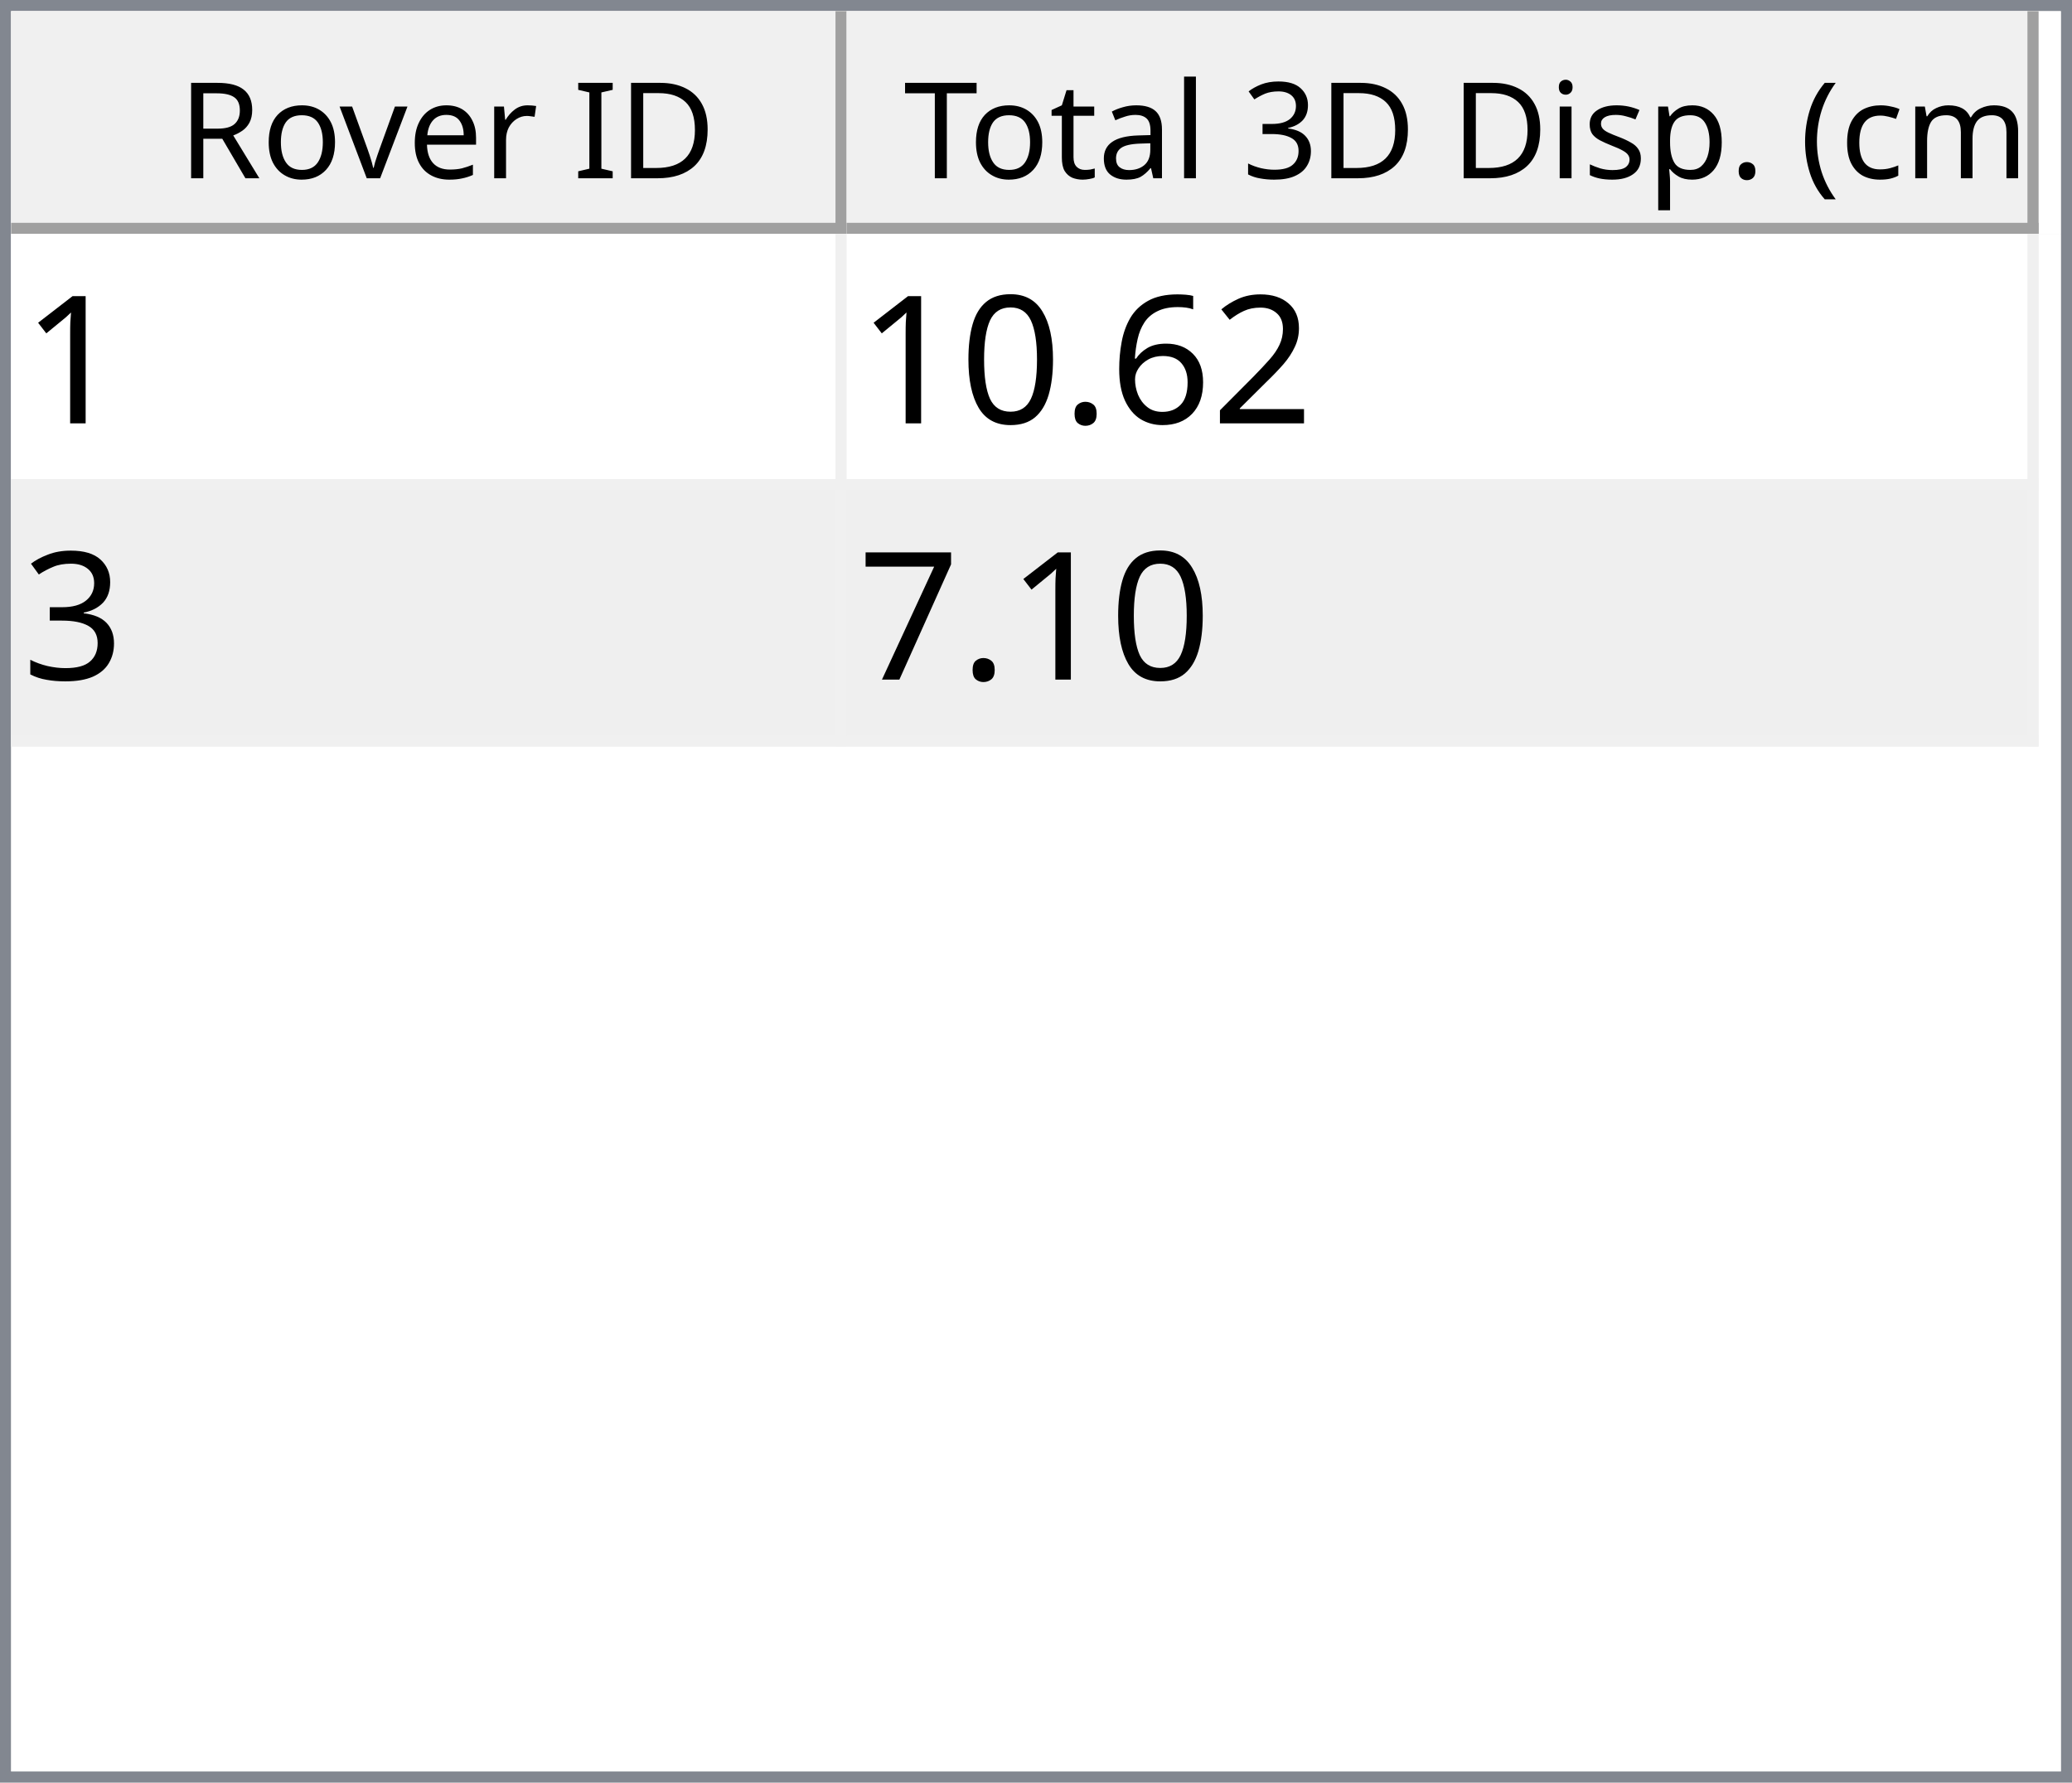
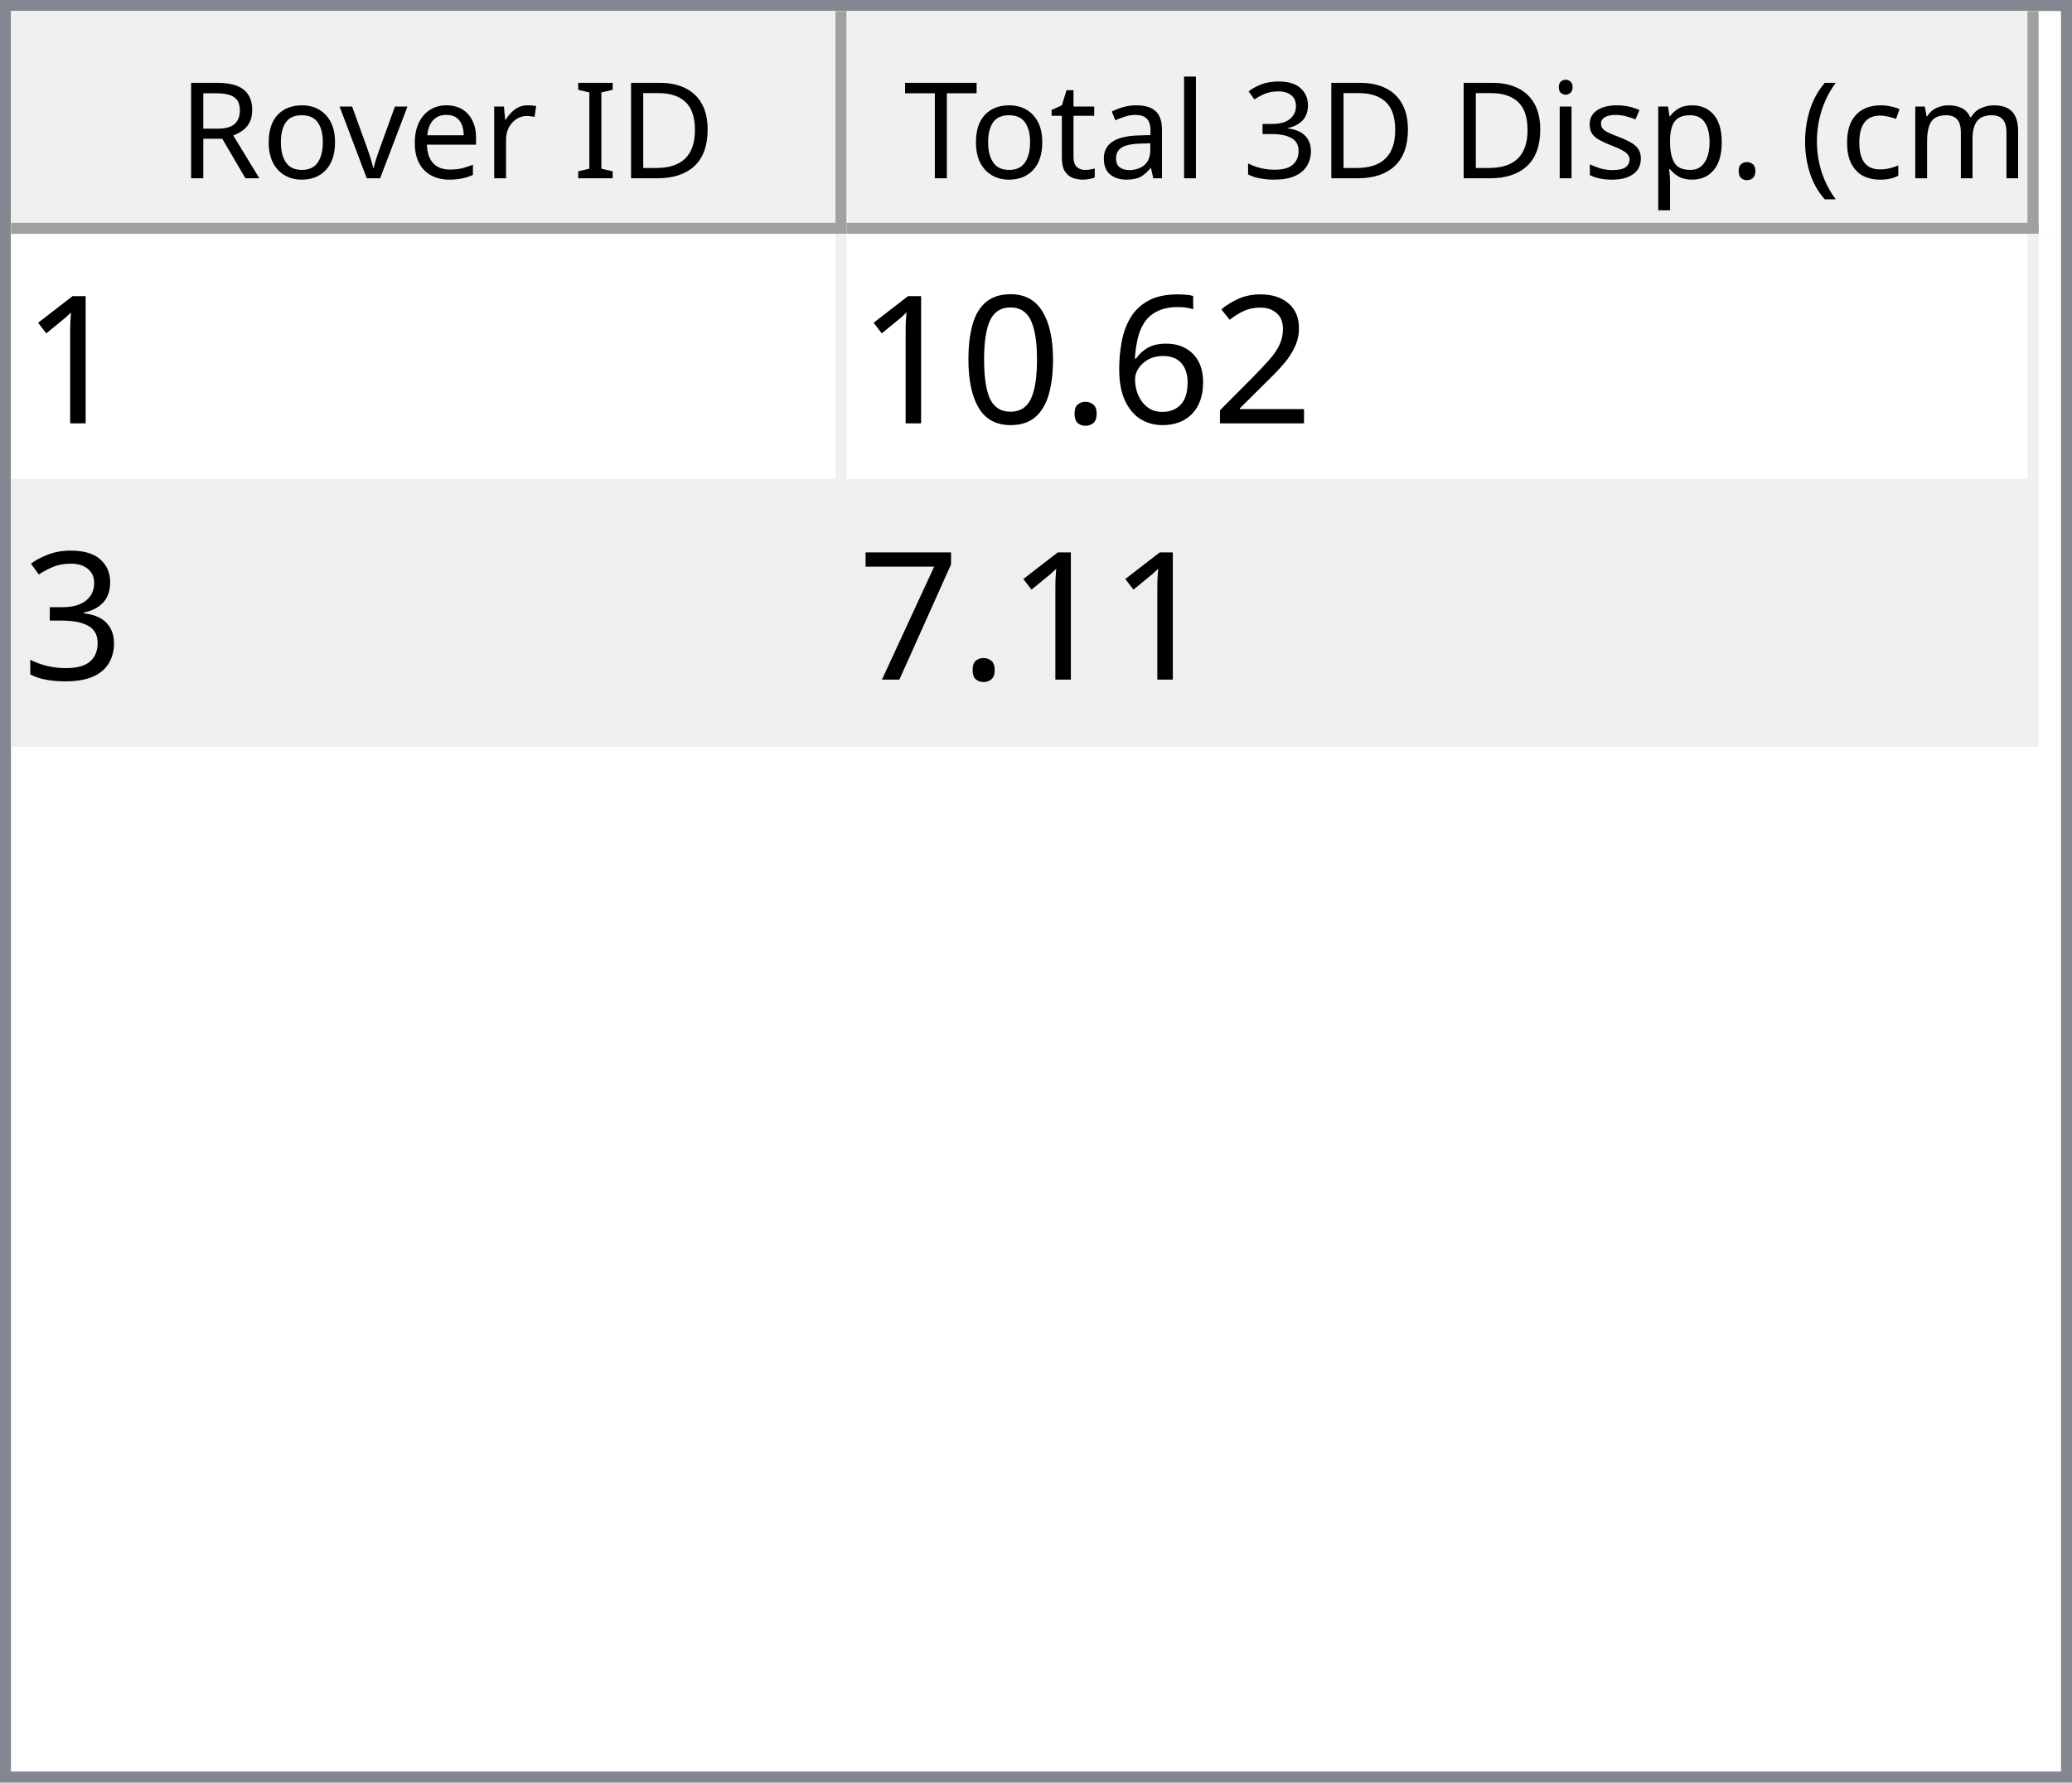
<svg xmlns="http://www.w3.org/2000/svg" style="fill-opacity:1; color-rendering:auto; color-interpolation:auto; text-rendering:auto; stroke:black; stroke-linecap:square; stroke-miterlimit:10; shape-rendering:auto; stroke-opacity:1; fill:black; stroke-dasharray:none; font-weight:normal; stroke-width:1; font-family:'Dialog'; font-style:normal; stroke-linejoin:miter; font-size:12px; stroke-dashoffset:0; image-rendering:auto;" width="186" height="160">
  <defs id="genericDefs" />
  <g>
    <defs id="defs1">
      <clipPath clipPathUnits="userSpaceOnUse" id="clipPath1">
        <path d="M0 0 L186 0 L186 160 L0 160 L0 0 Z" />
      </clipPath>
      <clipPath clipPathUnits="userSpaceOnUse" id="clipPath2">
        <path d="M0 0 L0 160 L186 160 L186 0 Z" />
      </clipPath>
      <clipPath clipPathUnits="userSpaceOnUse" id="clipPath3">
        <path d="M0 0 L0 20 L184 20 L184 0 Z" />
      </clipPath>
      <clipPath clipPathUnits="userSpaceOnUse" id="clipPath4">
        <path d="M0 0 L0 20 L75 20 L75 0 Z" />
      </clipPath>
      <clipPath clipPathUnits="userSpaceOnUse" id="clipPath5">
        <path d="M1 1 L1 19 L74 19 L74 1 Z" />
      </clipPath>
      <clipPath clipPathUnits="userSpaceOnUse" id="clipPath6">
        <path d="M0 0 L0 18 L73 18 L73 0 Z" />
      </clipPath>
      <clipPath clipPathUnits="userSpaceOnUse" id="clipPath7">
        <path d="M-0.5 -0.5 L-0.5 19.5 L74.5 19.5 L74.5 -0.5 Z" />
      </clipPath>
      <clipPath clipPathUnits="userSpaceOnUse" id="clipPath8">
        <path d="M0 0 L0 20 L107 20 L107 0 Z" />
      </clipPath>
      <clipPath clipPathUnits="userSpaceOnUse" id="clipPath9">
        <path d="M1 1 L1 19 L106 19 L106 1 Z" />
      </clipPath>
      <clipPath clipPathUnits="userSpaceOnUse" id="clipPath10">
        <path d="M0 0 L0 18 L105 18 L105 0 Z" />
      </clipPath>
      <clipPath clipPathUnits="userSpaceOnUse" id="clipPath11">
        <path d="M-0.5 -0.5 L-0.5 19.5 L106.5 19.5 L106.5 -0.5 Z" />
      </clipPath>
      <clipPath clipPathUnits="userSpaceOnUse" id="clipPath12">
        <path d="M0 0 L0 138 L184 138 L184 0 Z" />
      </clipPath>
      <clipPath clipPathUnits="userSpaceOnUse" id="clipPath13">
        <path d="M0 0 L0 46 L182 46 L182 0 Z" />
      </clipPath>
      <clipPath clipPathUnits="userSpaceOnUse" id="clipPath14">
        <path d="M-0.5 -0.5 L-0.5 45.5 L181.5 45.5 L181.5 -0.5 Z" />
      </clipPath>
      <clipPath clipPathUnits="userSpaceOnUse" id="clipPath15">
        <path d="M0 0 L0 22 L74 22 L74 0 Z" />
      </clipPath>
      <clipPath clipPathUnits="userSpaceOnUse" id="clipPath16">
        <path d="M0 0 L0 22 L106 22 L106 0 Z" />
      </clipPath>
      <font horiz-adv-x="64.551" id="font1">
        <font-face ascent="107.91" descent="25.098" units-per-em="100" style="font-style:normal; font-family:Segoe UI; font-weight:normal;" />
        <missing-glyph horiz-adv-x="64.551" d="M8.109 0 L8.109 68.266 L56.453 68.266 L56.453 0 L8.109 0 ZM15.328 7.234 L49.219 7.234 L49.219 61.031 L15.328 61.031 L15.328 7.234 Z" />
        <glyph unicode="D" horiz-adv-x="70.117" d="M9.188 0 L9.188 70.016 L28.516 70.016 Q65.531 70.016 65.531 35.891 Q65.531 19.672 55.25 9.836 Q44.969 0 27.734 0 L9.188 0 ZM17.391 62.594 L17.391 7.422 L27.828 7.422 Q41.609 7.422 49.273 14.797 Q56.938 22.172 56.938 35.688 Q56.938 62.594 28.328 62.594 L17.391 62.594 Z" />
        <glyph unicode="I" horiz-adv-x="26.611" d="M17.391 0 L9.188 0 L9.188 70.016 L17.391 70.016 L17.391 0 Z" />
        <glyph unicode=" " horiz-adv-x="27.393" d="" />
        <glyph unicode="r" horiz-adv-x="34.766" d="M34.188 41.891 Q32.078 43.5 28.125 43.5 Q23 43.5 19.555 38.672 Q16.109 33.844 16.109 25.484 L16.109 0 L8.109 0 L8.109 50 L16.109 50 L16.109 39.703 L16.312 39.703 Q18.016 44.969 21.531 47.922 Q25.047 50.875 29.391 50.875 Q32.516 50.875 34.188 50.203 L34.188 41.891 Z" />
        <glyph unicode="e" horiz-adv-x="52.295" d="M48.297 23 L12.984 23 Q13.188 14.656 17.484 10.109 Q21.781 5.562 29.297 5.562 Q37.75 5.562 44.828 11.141 L44.828 3.609 Q38.234 -1.172 27.391 -1.172 Q16.797 -1.172 10.742 5.641 Q4.688 12.453 4.688 24.812 Q4.688 36.469 11.305 43.82 Q17.922 51.172 27.734 51.172 Q37.547 51.172 42.922 44.828 Q48.297 38.484 48.297 27.203 L48.297 23 ZM40.094 29.781 Q40.047 36.719 36.75 40.578 Q33.453 44.438 27.594 44.438 Q21.922 44.438 17.969 40.383 Q14.016 36.328 13.094 29.781 L40.094 29.781 Z" />
        <glyph unicode="v" horiz-adv-x="47.9" d="M47.406 50 L27.484 0 L19.625 0 L0.688 50 L9.469 50 L22.172 13.672 Q23.578 9.672 23.922 6.688 L24.125 6.688 Q24.609 10.453 25.688 13.484 L38.969 50 L47.406 50 Z" />
        <glyph unicode="o" horiz-adv-x="58.594" d="M29 -1.172 Q17.922 -1.172 11.305 5.836 Q4.688 12.844 4.688 24.422 Q4.688 37.016 11.57 44.094 Q18.453 51.172 30.172 51.172 Q41.359 51.172 47.633 44.289 Q53.906 37.406 53.906 25.203 Q53.906 13.234 47.141 6.031 Q40.375 -1.172 29 -1.172 ZM29.594 44.438 Q21.875 44.438 17.383 39.188 Q12.891 33.938 12.891 24.703 Q12.891 15.828 17.43 10.695 Q21.969 5.562 29.594 5.562 Q37.359 5.562 41.531 10.594 Q45.703 15.625 45.703 24.906 Q45.703 34.281 41.531 39.359 Q37.359 44.438 29.594 44.438 Z" />
        <glyph unicode="R" horiz-adv-x="59.814" d="M59.375 0 L49.609 0 L37.891 19.625 Q36.281 22.359 34.766 24.289 Q33.25 26.219 31.664 27.438 Q30.078 28.656 28.25 29.219 Q26.422 29.781 24.125 29.781 L17.391 29.781 L17.391 0 L9.188 0 L9.188 70.016 L30.078 70.016 Q34.672 70.016 38.555 68.867 Q42.438 67.719 45.289 65.375 Q48.141 63.031 49.758 59.547 Q51.375 56.062 51.375 51.375 Q51.375 47.703 50.273 44.656 Q49.172 41.609 47.148 39.211 Q45.125 36.812 42.266 35.133 Q39.406 33.453 35.844 32.516 L35.844 32.328 Q37.594 31.547 38.891 30.547 Q40.188 29.547 41.359 28.18 Q42.531 26.812 43.68 25.078 Q44.828 23.344 46.234 21.047 L59.375 0 ZM17.391 62.594 L17.391 37.203 L28.516 37.203 Q31.594 37.203 34.203 38.133 Q36.812 39.062 38.719 40.797 Q40.625 42.531 41.703 45.047 Q42.781 47.562 42.781 50.688 Q42.781 56.297 39.141 59.445 Q35.5 62.594 28.609 62.594 L17.391 62.594 Z" />
        <glyph unicode=")" horiz-adv-x="30.176" d="M8.297 -15.922 L1.172 -15.922 Q16.406 2.344 16.406 26.812 Q16.406 51.469 1.078 70.016 L8.297 70.016 Q23.531 52.156 23.531 26.703 Q23.531 1.375 8.297 -15.922 Z" />
        <glyph unicode="m" horiz-adv-x="86.133" d="M79.109 0 L71.094 0 L71.094 28.719 Q71.094 37.016 68.531 40.727 Q65.969 44.438 59.906 44.438 Q54.781 44.438 51.195 39.75 Q47.609 35.062 47.609 28.516 L47.609 0 L39.594 0 L39.594 29.688 Q39.594 44.438 28.219 44.438 Q22.953 44.438 19.531 40.016 Q16.109 35.594 16.109 28.516 L16.109 0 L8.109 0 L8.109 50 L16.109 50 L16.109 42.094 L16.312 42.094 Q21.625 51.172 31.844 51.172 Q36.969 51.172 40.773 48.312 Q44.578 45.453 46 40.828 Q51.562 51.172 62.594 51.172 Q79.109 51.172 79.109 30.812 L79.109 0 Z" />
        <glyph unicode="c" horiz-adv-x="46.191" d="M42.188 2.297 Q36.422 -1.172 28.516 -1.172 Q17.828 -1.172 11.258 5.789 Q4.688 12.75 4.688 23.828 Q4.688 36.188 11.766 43.68 Q18.844 51.172 30.672 51.172 Q37.25 51.172 42.281 48.734 L42.281 40.531 Q36.719 44.438 30.375 44.438 Q22.703 44.438 17.797 38.945 Q12.891 33.453 12.891 24.516 Q12.891 15.719 17.508 10.641 Q22.125 5.562 29.891 5.562 Q36.422 5.562 42.188 9.906 L42.188 2.297 Z" />
        <glyph unicode="(" horiz-adv-x="30.176" d="M29.109 -15.922 L21.969 -15.922 Q6.844 1.375 6.844 26.703 Q6.844 52.156 21.969 70.016 L29.203 70.016 Q13.875 51.469 13.875 26.812 Q13.875 2.344 29.109 -15.922 Z" />
        <glyph unicode="." horiz-adv-x="21.68" d="M10.891 -1.078 Q8.641 -1.078 7.055 0.539 Q5.469 2.156 5.469 4.391 Q5.469 6.641 7.055 8.273 Q8.641 9.906 10.891 9.906 Q13.188 9.906 14.797 8.273 Q16.406 6.641 16.406 4.391 Q16.406 2.156 14.797 0.539 Q13.188 -1.078 10.891 -1.078 Z" />
        <glyph unicode="p" horiz-adv-x="58.789" d="M16.312 7.234 L16.109 7.234 L16.109 -23 L8.109 -23 L8.109 50 L16.109 50 L16.109 41.219 L16.312 41.219 Q22.219 51.172 33.594 51.172 Q43.266 51.172 48.688 44.461 Q54.109 37.75 54.109 26.469 Q54.109 13.922 48 6.375 Q41.891 -1.172 31.297 -1.172 Q21.578 -1.172 16.312 7.234 ZM16.109 27.391 L16.109 20.406 Q16.109 14.203 20.141 9.883 Q24.172 5.562 30.375 5.562 Q37.641 5.562 41.773 11.133 Q45.906 16.703 45.906 26.609 Q45.906 34.969 42.047 39.703 Q38.188 44.438 31.594 44.438 Q24.609 44.438 20.359 39.578 Q16.109 34.719 16.109 27.391 Z" />
        <glyph unicode="s" horiz-adv-x="42.432" d="M5.078 1.812 L5.078 10.406 Q11.625 5.562 19.484 5.562 Q30.031 5.562 30.031 12.594 Q30.031 14.594 29.125 15.992 Q28.219 17.391 26.68 18.461 Q25.141 19.531 23.07 20.383 Q21 21.234 18.609 22.172 Q15.281 23.484 12.766 24.828 Q10.25 26.172 8.57 27.859 Q6.891 29.547 6.031 31.695 Q5.172 33.844 5.172 36.719 Q5.172 40.234 6.789 42.945 Q8.406 45.656 11.086 47.484 Q13.766 49.312 17.211 50.242 Q20.656 51.172 24.312 51.172 Q30.812 51.172 35.938 48.922 L35.938 40.828 Q30.422 44.438 23.25 44.438 Q21 44.438 19.195 43.922 Q17.391 43.406 16.094 42.477 Q14.797 41.547 14.086 40.258 Q13.375 38.969 13.375 37.406 Q13.375 35.453 14.086 34.133 Q14.797 32.812 16.164 31.789 Q17.531 30.766 19.484 29.938 Q21.438 29.109 23.922 28.125 Q27.25 26.859 29.883 25.516 Q32.516 24.172 34.375 22.484 Q36.234 20.797 37.234 18.602 Q38.234 16.406 38.234 13.375 Q38.234 9.672 36.602 6.938 Q34.969 4.203 32.234 2.398 Q29.5 0.594 25.93 -0.289 Q22.359 -1.172 18.453 -1.172 Q10.75 -1.172 5.078 1.812 Z" />
        <glyph unicode="i" horiz-adv-x="24.219" d="M12.203 62.703 Q10.062 62.703 8.547 64.164 Q7.031 65.625 7.031 67.875 Q7.031 70.125 8.547 71.609 Q10.062 73.094 12.203 73.094 Q14.406 73.094 15.945 71.609 Q17.484 70.125 17.484 67.875 Q17.484 65.719 15.945 64.211 Q14.406 62.703 12.203 62.703 ZM16.109 0 L8.109 0 L8.109 50 L16.109 50 L16.109 0 Z" />
        <glyph unicode="3" horiz-adv-x="53.906" d="M46.531 19.828 Q46.531 15.094 44.75 11.211 Q42.969 7.328 39.719 4.57 Q36.469 1.812 31.93 0.297 Q27.391 -1.219 21.922 -1.219 Q11.922 -1.219 6 2.594 L6 11.188 Q13.094 5.609 22.219 5.609 Q25.875 5.609 28.828 6.539 Q31.781 7.469 33.906 9.227 Q36.031 10.984 37.18 13.477 Q38.328 15.969 38.328 19.094 Q38.328 32.812 18.797 32.812 L12.984 32.812 L12.984 39.594 L18.5 39.594 Q35.797 39.594 35.797 52.484 Q35.797 64.406 22.609 64.406 Q15.188 64.406 8.688 59.422 L8.688 67.188 Q15.375 71.188 24.609 71.188 Q29 71.188 32.57 69.969 Q36.141 68.75 38.68 66.555 Q41.219 64.359 42.609 61.281 Q44 58.203 44 54.5 Q44 40.672 30.031 36.719 L30.031 36.531 Q33.594 36.141 36.625 34.797 Q39.656 33.453 41.852 31.305 Q44.047 29.156 45.289 26.25 Q46.531 23.344 46.531 19.828 Z" />
        <glyph unicode="l" horiz-adv-x="24.219" d="M16.109 0 L8.109 0 L8.109 74.031 L16.109 74.031 L16.109 0 Z" />
        <glyph unicode="a" horiz-adv-x="50.879" d="M43.891 0 L35.891 0 L35.891 7.812 L35.688 7.812 Q30.469 -1.172 20.312 -1.172 Q12.844 -1.172 8.617 2.781 Q4.391 6.734 4.391 13.281 Q4.391 27.297 20.906 29.594 L35.891 31.688 Q35.891 44.438 25.594 44.438 Q16.547 44.438 9.281 38.281 L9.281 46.484 Q16.656 51.172 26.266 51.172 Q43.891 51.172 43.891 32.516 L43.891 0 ZM35.891 25.297 L23.828 23.641 Q18.266 22.859 15.43 20.875 Q12.594 18.891 12.594 13.875 Q12.594 10.203 15.211 7.883 Q17.828 5.562 22.172 5.562 Q28.125 5.562 32.008 9.742 Q35.891 13.922 35.891 20.312 L35.891 25.297 Z" />
        <glyph unicode="t" horiz-adv-x="33.887" d="M31.297 0.484 Q28.469 -1.078 23.828 -1.078 Q10.688 -1.078 10.688 13.578 L10.688 43.172 L2.094 43.172 L2.094 50 L10.688 50 L10.688 62.203 L18.703 64.797 L18.703 50 L31.297 50 L31.297 43.172 L18.703 43.172 L18.703 14.984 Q18.703 9.969 20.414 7.82 Q22.125 5.672 26.078 5.672 Q29.109 5.672 31.297 7.328 L31.297 0.484 Z" />
        <glyph unicode="T" horiz-adv-x="52.393" d="M50.594 62.594 L30.375 62.594 L30.375 0 L22.172 0 L22.172 62.594 L2 62.594 L2 70.016 L50.594 70.016 L50.594 62.594 Z" />
      </font>
      <font horiz-adv-x="75.0" id="font2">
        <font-face ascent="100.537" descent="21.973" units-per-em="100" style="font-style:normal; font-family:sans-serif; font-weight:normal;" />
        <missing-glyph horiz-adv-x="75.0" d="M12.5 0 L12.5 62.5 L62.5 62.5 L62.5 0 L12.5 0 ZM14.062 1.562 L60.938 1.562 L60.938 60.938 L14.062 60.938 L14.062 1.562 Z" />
        <glyph unicode="1" horiz-adv-x="55.615" d="M37.25 0 L28.469 0 L28.469 56 Q25.297 52.984 20.141 49.953 Q14.984 46.922 10.891 45.406 L10.891 53.906 Q18.266 57.375 23.781 62.305 Q29.297 67.234 31.594 71.875 L37.25 71.875 L37.25 0 Z" />
        <glyph unicode="2" horiz-adv-x="55.615" d="M50.344 8.453 L50.344 0 L3.031 0 Q2.938 3.172 4.047 6.109 Q5.859 10.938 9.836 15.625 Q13.812 20.312 21.344 26.469 Q33.016 36.031 37.117 41.625 Q41.219 47.219 41.219 52.203 Q41.219 57.422 37.477 61.008 Q33.734 64.594 27.734 64.594 Q21.391 64.594 17.578 60.789 Q13.766 56.984 13.719 50.25 L4.688 51.172 Q5.609 61.281 11.664 66.578 Q17.719 71.875 27.938 71.875 Q38.234 71.875 44.242 66.164 Q50.25 60.453 50.25 52 Q50.25 47.703 48.492 43.555 Q46.734 39.406 42.656 34.812 Q38.578 30.219 29.109 22.219 Q21.188 15.578 18.945 13.211 Q16.703 10.844 15.234 8.453 L50.344 8.453 Z" />
        <glyph unicode="6" horiz-adv-x="55.615" d="M49.75 54.047 L41.016 53.375 Q39.844 58.547 37.703 60.891 Q34.125 64.656 28.906 64.656 Q24.703 64.656 21.531 62.312 Q17.391 59.281 14.992 53.469 Q12.594 47.656 12.5 36.922 Q15.672 41.75 20.266 44.094 Q24.859 46.438 29.891 46.438 Q38.672 46.438 44.852 39.969 Q51.031 33.5 51.031 23.25 Q51.031 16.5 48.125 10.719 Q45.219 4.938 40.141 1.859 Q35.062 -1.219 28.609 -1.219 Q17.625 -1.219 10.695 6.859 Q3.766 14.938 3.766 33.5 Q3.766 54.25 11.422 63.672 Q18.109 71.875 29.438 71.875 Q37.891 71.875 43.289 67.141 Q48.688 62.406 49.75 54.047 ZM13.875 23.188 Q13.875 18.656 15.797 14.508 Q17.719 10.359 21.188 8.18 Q24.656 6 28.469 6 Q34.031 6 38.039 10.492 Q42.047 14.984 42.047 22.703 Q42.047 30.125 38.086 34.398 Q34.125 38.672 28.125 38.672 Q22.172 38.672 18.023 34.398 Q13.875 30.125 13.875 23.188 Z" />
        <glyph unicode="." horiz-adv-x="27.783" d="M9.078 0 L9.078 10.016 L19.094 10.016 L19.094 0 L9.078 0 Z" />
        <glyph unicode="0" horiz-adv-x="55.615" d="M4.156 35.297 Q4.156 48 6.766 55.742 Q9.375 63.484 14.523 67.68 Q19.672 71.875 27.484 71.875 Q33.25 71.875 37.594 69.555 Q41.938 67.234 44.773 62.867 Q47.609 58.5 49.219 52.227 Q50.828 45.953 50.828 35.297 Q50.828 22.703 48.242 14.969 Q45.656 7.234 40.508 3.008 Q35.359 -1.219 27.484 -1.219 Q17.141 -1.219 11.234 6.203 Q4.156 15.141 4.156 35.297 ZM13.188 35.297 Q13.188 17.672 17.312 11.836 Q21.438 6 27.484 6 Q33.547 6 37.672 11.859 Q41.797 17.719 41.797 35.297 Q41.797 52.984 37.672 58.789 Q33.547 64.594 27.391 64.594 Q21.344 64.594 17.719 59.469 Q13.188 52.938 13.188 35.297 Z" />
        <glyph unicode="3" horiz-adv-x="55.615" d="M4.203 18.891 L12.984 20.062 Q14.5 12.594 18.141 9.297 Q21.781 6 27 6 Q33.203 6 37.477 10.297 Q41.75 14.594 41.75 20.953 Q41.75 27 37.797 30.93 Q33.844 34.859 27.734 34.859 Q25.25 34.859 21.531 33.891 L22.516 41.609 Q23.391 41.5 23.922 41.5 Q29.547 41.5 34.039 44.43 Q38.531 47.359 38.531 53.469 Q38.531 58.297 35.258 61.477 Q31.984 64.656 26.812 64.656 Q21.688 64.656 18.266 61.43 Q14.844 58.203 13.875 51.766 L5.078 53.328 Q6.688 62.156 12.398 67.016 Q18.109 71.875 26.609 71.875 Q32.469 71.875 37.398 69.359 Q42.328 66.844 44.945 62.5 Q47.562 58.156 47.562 53.266 Q47.562 48.641 45.07 44.828 Q42.578 41.016 37.703 38.766 Q44.047 37.312 47.562 32.695 Q51.078 28.078 51.078 21.141 Q51.078 11.766 44.242 5.25 Q37.406 -1.266 26.953 -1.266 Q17.531 -1.266 11.305 4.352 Q5.078 9.969 4.203 18.891 Z" />
        <glyph unicode="7" horiz-adv-x="55.615" d="M4.734 62.203 L4.734 70.656 L51.078 70.656 L51.078 63.812 Q44.234 56.547 37.523 44.484 Q30.812 32.422 27.156 19.672 Q24.516 10.688 23.781 0 L14.75 0 Q14.891 8.453 18.062 20.414 Q21.234 32.375 27.172 43.484 Q33.109 54.594 39.797 62.203 L4.734 62.203 Z" />
      </font>
    </defs>
    <g style="fill:white; stroke:white;">
      <rect x="0" y="0" width="186" style="clip-path:url(#clipPath1); stroke:none;" height="160" />
    </g>
    <g style="fill:white; text-rendering:optimizeSpeed; color-rendering:optimizeSpeed; image-rendering:optimizeSpeed; shape-rendering:crispEdges; stroke:white; color-interpolation:sRGB;">
      <rect x="0" width="186" height="160" y="0" style="stroke:none;" />
      <path style="stroke:none;" d="M0 160 L186 160 L186 0 L0 0 Z" />
    </g>
    <g style="fill:rgb(240,240,240); font-family:'Segoe UI'; stroke:rgb(240,240,240);">
      <rect x="0" y="0" width="186" style="clip-path:url(#clipPath2); stroke:none;" height="160" />
    </g>
    <g style="fill:rgb(130,135,144); font-family:'Segoe UI'; stroke:rgb(130,135,144);">
      <path d="M0 0 L186 0 L186 160 L0 160 L0 0 ZM1 1 L185 1 L185 159 L1 159 L1 1 Z" style="fill-rule:evenodd; clip-path:url(#clipPath2); stroke:none;" />
    </g>
    <g style="fill:white; font-family:'Segoe UI'; stroke:white;" transform="translate(1,1)">
      <rect x="0" y="0" width="184" style="clip-path:url(#clipPath3); stroke:none;" height="20" />
    </g>
    <g style="fill:rgb(240,240,240); font-family:'Segoe UI'; stroke:rgb(240,240,240);" transform="translate(1,1)">
      <rect x="0" y="0" width="75" style="clip-path:url(#clipPath4); stroke:none;" height="20" />
    </g>
    <g style="font-family:'Segoe UI';" transform="translate(2,2)">
      <text x="14" xml:space="preserve" y="14" style="clip-path:url(#clipPath6); stroke:none;">Rover ID</text>
    </g>
    <g style="fill:rgb(160,160,160); font-family:'Segoe UI'; stroke:rgb(160,160,160); stroke-linejoin:bevel;" transform="translate(1.5,1.5)">
      <line x1="74" x2="74" y1="0" style="fill:none; clip-path:url(#clipPath7);" y2="19" />
    </g>
    <g style="fill:rgb(160,160,160); font-family:'Segoe UI'; stroke:rgb(160,160,160); stroke-linejoin:bevel;" transform="matrix(1,0,0,1,1,1) translate(0.5,0.5)">
      <line x1="0" x2="74" y1="19" style="fill:none; clip-path:url(#clipPath7);" y2="19" />
    </g>
    <g style="fill:rgb(240,240,240); font-family:'Segoe UI'; stroke:rgb(240,240,240);" transform="translate(76,1)">
      <rect x="0" y="0" width="107" style="clip-path:url(#clipPath8); stroke:none;" height="20" />
    </g>
    <g style="font-family:'Segoe UI';" transform="translate(77,2)">
      <text x="1" xml:space="preserve" y="14" style="clip-path:url(#clipPath10); stroke:none;"> Total 3D Disp. (cm)</text>
    </g>
    <g style="fill:rgb(160,160,160); font-family:'Segoe UI'; stroke:rgb(160,160,160); stroke-linejoin:bevel;" transform="translate(76.5,1.5)">
      <line x1="106" x2="106" y1="0" style="fill:none; clip-path:url(#clipPath11);" y2="19" />
    </g>
    <g style="fill:rgb(160,160,160); font-family:'Segoe UI'; stroke:rgb(160,160,160); stroke-linejoin:bevel;" transform="matrix(1,0,0,1,76,1) translate(0.5,0.5)">
      <line x1="0" x2="106" y1="19" style="fill:none; clip-path:url(#clipPath11);" y2="19" />
    </g>
    <g style="fill:white; font-family:'Segoe UI'; stroke:white;" transform="translate(1,21)">
      <rect x="0" y="0" width="184" style="clip-path:url(#clipPath12); stroke:none;" height="138" />
    </g>
    <g style="fill:rgb(240,240,240); font-size:16px; font-family:sans-serif; stroke:rgb(240,240,240);" transform="translate(1,21)">
      <rect x="0" y="0" width="182" style="clip-path:url(#clipPath13); stroke:none;" height="46" />
      <line transform="translate(0.5,0.5)" x1="0" x2="181" y1="22" style="clip-path:url(#clipPath14); fill:none; stroke-linejoin:bevel;" y2="22" />
    </g>
    <g transform="matrix(1,0,0,1,1,21) translate(0.5,0.5)" style="fill:rgb(240,240,240); font-size:16px; font-family:sans-serif; stroke:rgb(240,240,240); stroke-linejoin:bevel;">
      <line x1="0" x2="181" y1="45" style="fill:none; clip-path:url(#clipPath14);" y2="45" />
    </g>
    <g transform="matrix(1,0,0,1,1,21) translate(0.5,0.5)" style="fill:rgb(240,240,240); font-size:16px; font-family:sans-serif; stroke:rgb(240,240,240); stroke-linejoin:bevel;">
      <line x1="74" x2="74" y1="0" style="fill:none; clip-path:url(#clipPath14);" y2="45" />
    </g>
    <g transform="matrix(1,0,0,1,1,21) translate(0.5,0.5)" style="fill:rgb(240,240,240); font-size:16px; font-family:sans-serif; stroke:rgb(240,240,240); stroke-linejoin:bevel;">
      <line x1="181" x2="181" y1="0" style="fill:none; clip-path:url(#clipPath14);" y2="45" />
    </g>
    <g style="fill:white; font-size:16px; font-family:sans-serif; stroke:white;" transform="matrix(1,0,0,1,1,21)">
      <rect x="0" y="0" width="74" style="clip-path:url(#clipPath15); stroke:none;" height="22" />
      <text x="1" y="17" style="fill:black; clip-path:url(#clipPath15); stroke:none;" xml:space="preserve">1</text>
    </g>
    <g style="fill:white; font-size:16px; font-family:sans-serif; stroke:white;" transform="matrix(1,0,0,1,1,21) translate(75,0)">
      <rect x="0" y="0" width="106" style="clip-path:url(#clipPath16); stroke:none;" height="22" />
      <text x="1" y="17" style="fill:black; clip-path:url(#clipPath16); stroke:none;" xml:space="preserve">10.62</text>
    </g>
    <g style="fill:rgb(239,239,239); font-size:16px; font-family:sans-serif; stroke:rgb(239,239,239);" transform="matrix(1,0,0,1,1,21) translate(0,23)">
      <rect x="0" y="0" width="74" style="clip-path:url(#clipPath15); stroke:none;" height="22" />
      <text x="1" y="17" style="fill:black; clip-path:url(#clipPath15); stroke:none;" xml:space="preserve">3</text>
    </g>
    <g style="fill:rgb(239,239,239); font-size:16px; font-family:sans-serif; stroke:rgb(239,239,239);" transform="matrix(1,0,0,1,1,21) translate(75,23)">
      <rect x="0" y="0" width="106" style="clip-path:url(#clipPath16); stroke:none;" height="22" />
-       <text x="1" y="17" style="fill:black; clip-path:url(#clipPath16); stroke:none;" xml:space="preserve">7.10</text>
+       <text x="1" y="17" style="fill:black; clip-path:url(#clipPath16); stroke:none;" xml:space="preserve">7.11</text>
    </g>
  </g>
</svg>
